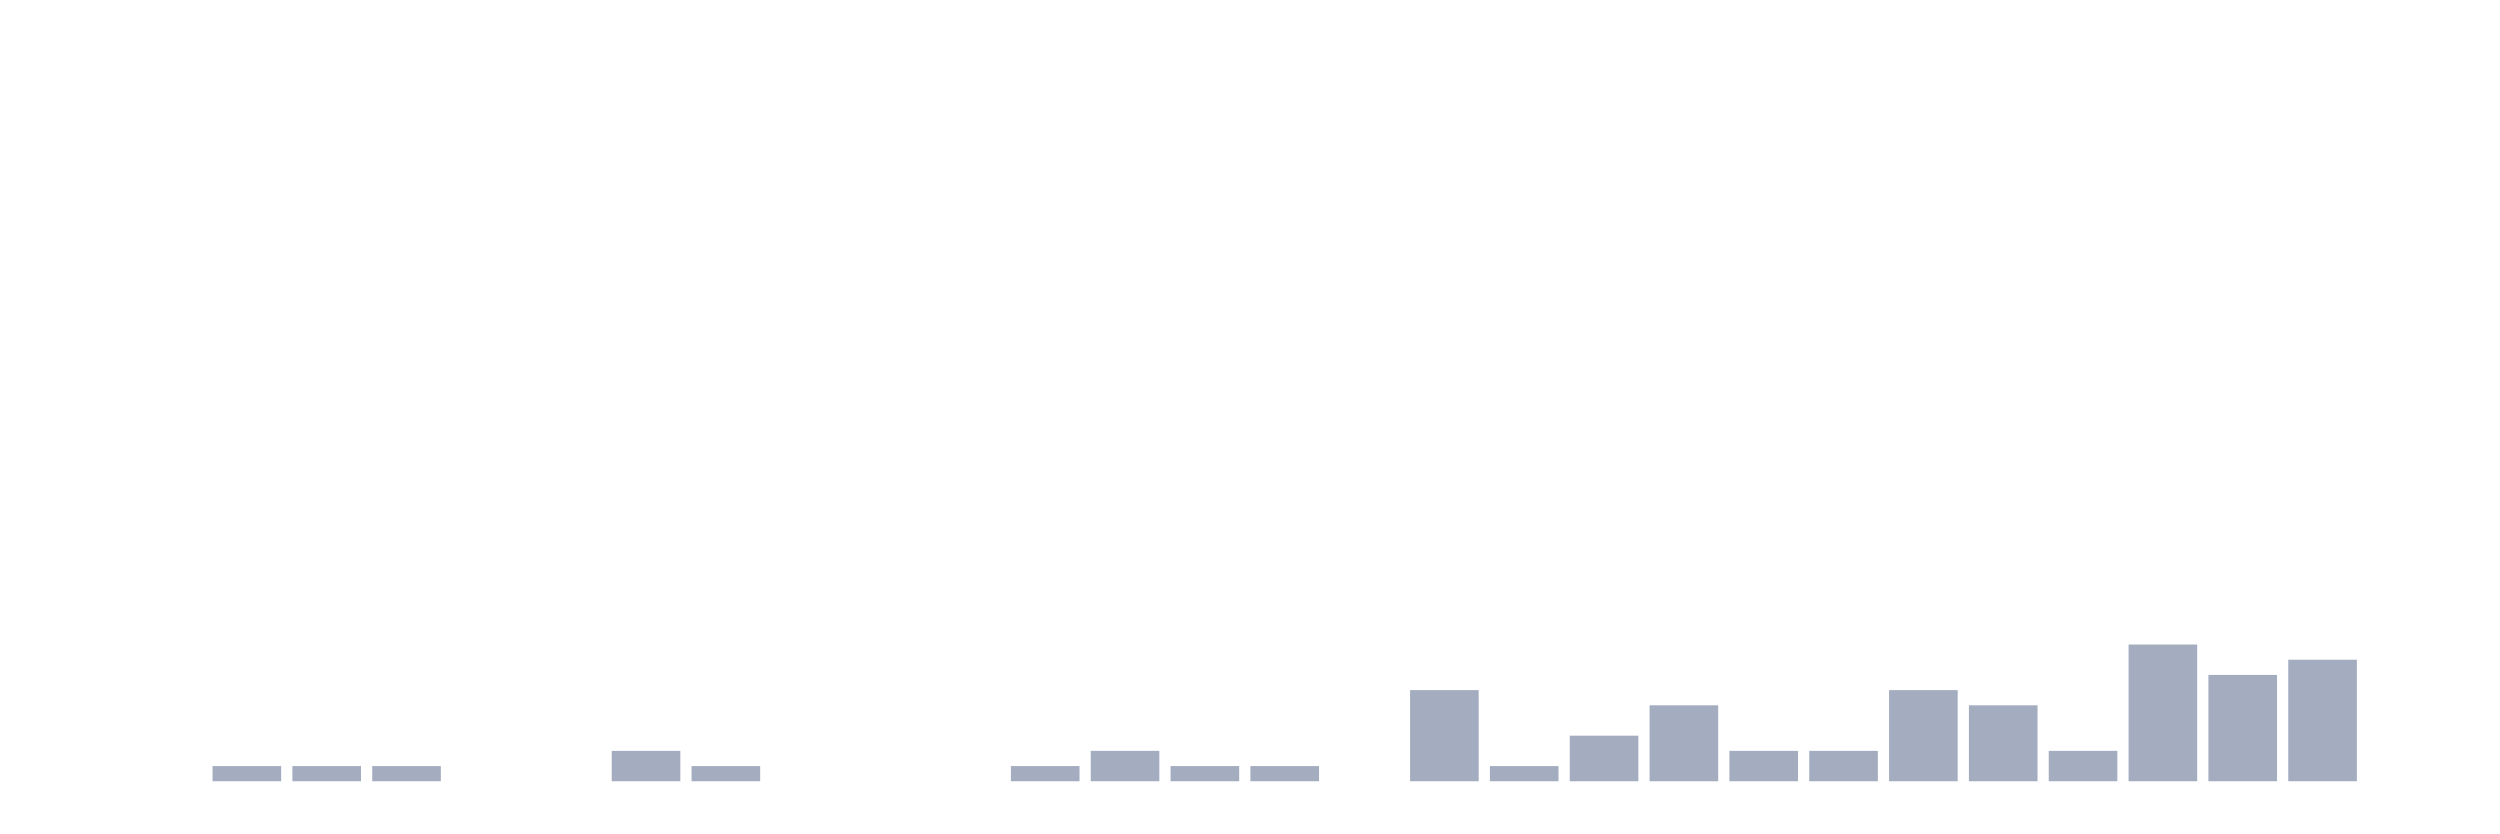
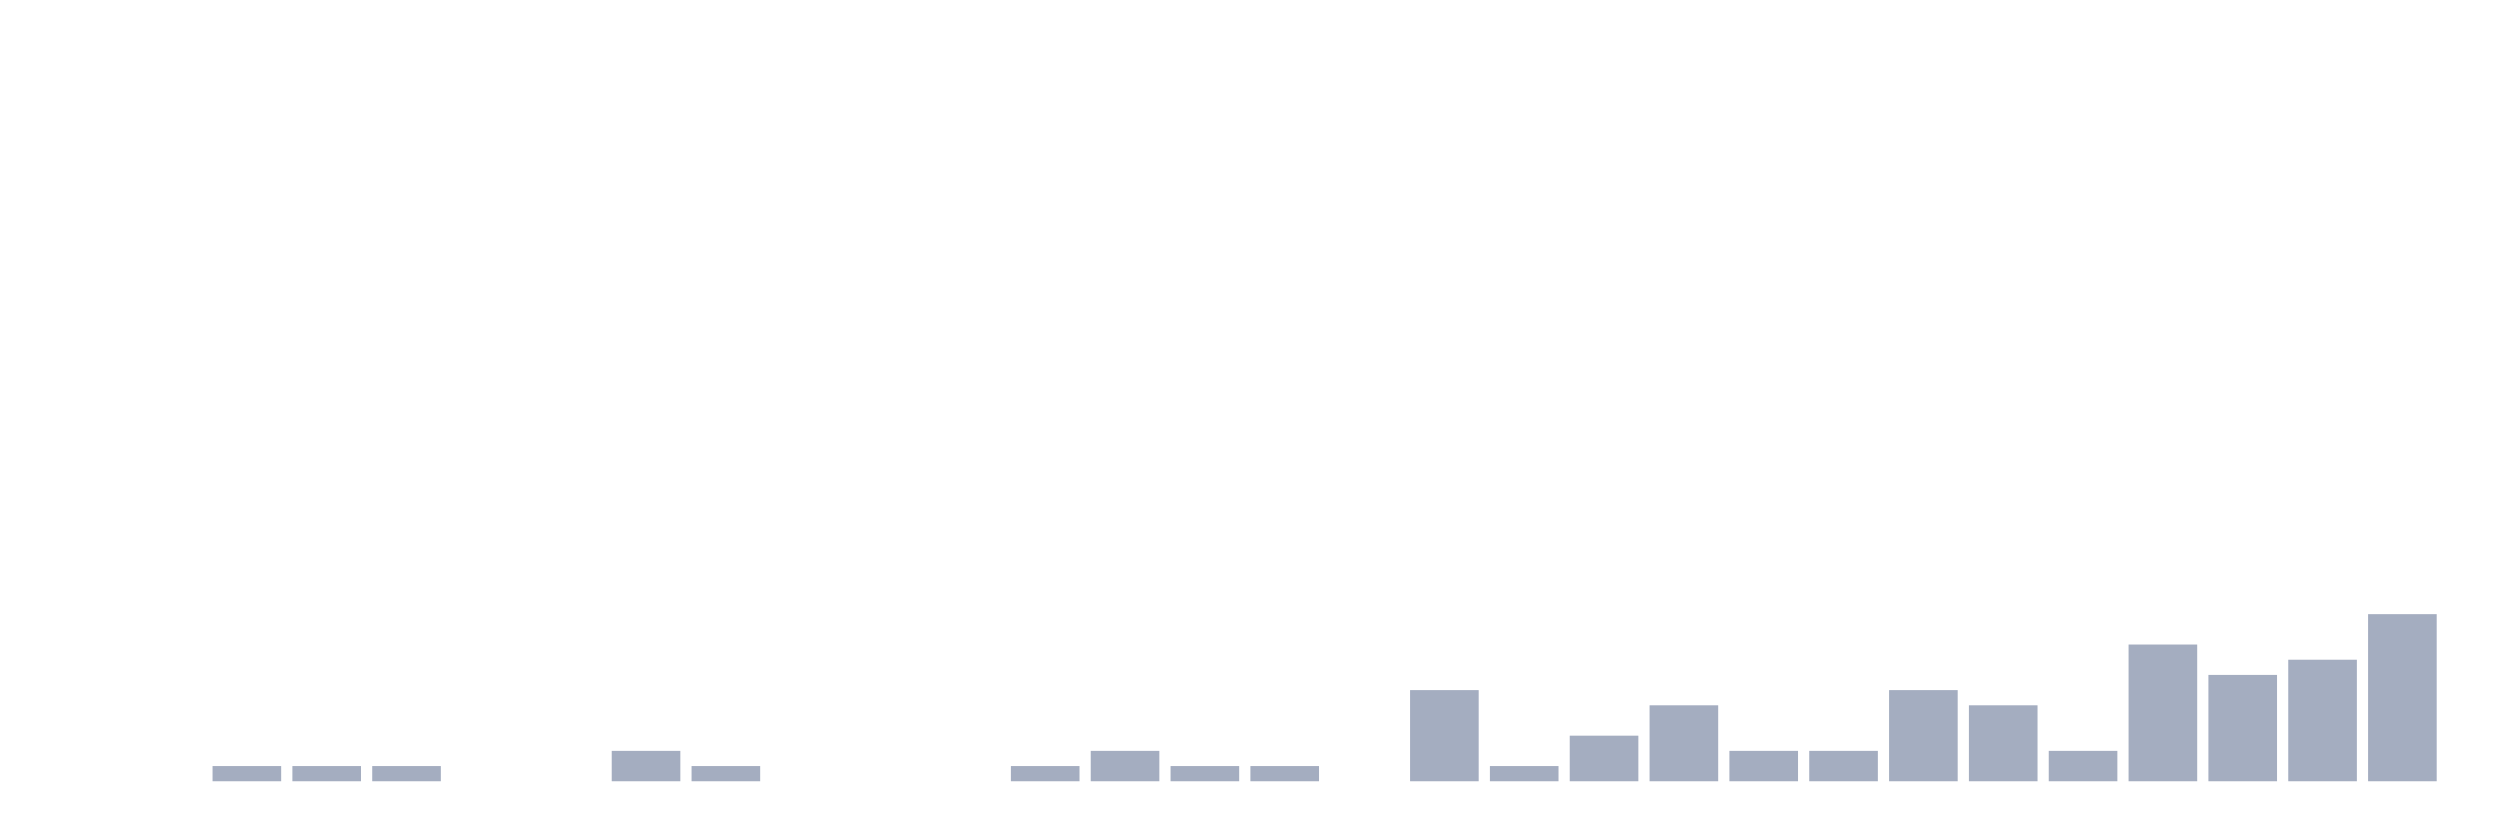
<svg xmlns="http://www.w3.org/2000/svg" viewBox="0 0 480 160">
  <g transform="translate(10,10)">
    <rect class="bar" x="0.153" width="13.175" y="140" height="0" fill="rgb(164,173,192)" />
    <rect class="bar" x="15.482" width="13.175" y="140" height="0" fill="rgb(164,173,192)" />
    <rect class="bar" x="30.81" width="13.175" y="137.083" height="2.917" fill="rgb(164,173,192)" />
    <rect class="bar" x="46.138" width="13.175" y="137.083" height="2.917" fill="rgb(164,173,192)" />
    <rect class="bar" x="61.466" width="13.175" y="137.083" height="2.917" fill="rgb(164,173,192)" />
    <rect class="bar" x="76.794" width="13.175" y="140" height="0" fill="rgb(164,173,192)" />
    <rect class="bar" x="92.123" width="13.175" y="140" height="0" fill="rgb(164,173,192)" />
    <rect class="bar" x="107.451" width="13.175" y="134.167" height="5.833" fill="rgb(164,173,192)" />
    <rect class="bar" x="122.779" width="13.175" y="137.083" height="2.917" fill="rgb(164,173,192)" />
    <rect class="bar" x="138.107" width="13.175" y="140" height="0" fill="rgb(164,173,192)" />
    <rect class="bar" x="153.436" width="13.175" y="140" height="0" fill="rgb(164,173,192)" />
    <rect class="bar" x="168.764" width="13.175" y="140" height="0" fill="rgb(164,173,192)" />
    <rect class="bar" x="184.092" width="13.175" y="137.083" height="2.917" fill="rgb(164,173,192)" />
    <rect class="bar" x="199.42" width="13.175" y="134.167" height="5.833" fill="rgb(164,173,192)" />
    <rect class="bar" x="214.748" width="13.175" y="137.083" height="2.917" fill="rgb(164,173,192)" />
    <rect class="bar" x="230.077" width="13.175" y="137.083" height="2.917" fill="rgb(164,173,192)" />
    <rect class="bar" x="245.405" width="13.175" y="140" height="0" fill="rgb(164,173,192)" />
    <rect class="bar" x="260.733" width="13.175" y="122.5" height="17.5" fill="rgb(164,173,192)" />
    <rect class="bar" x="276.061" width="13.175" y="137.083" height="2.917" fill="rgb(164,173,192)" />
    <rect class="bar" x="291.39" width="13.175" y="131.25" height="8.75" fill="rgb(164,173,192)" />
    <rect class="bar" x="306.718" width="13.175" y="125.417" height="14.583" fill="rgb(164,173,192)" />
    <rect class="bar" x="322.046" width="13.175" y="134.167" height="5.833" fill="rgb(164,173,192)" />
    <rect class="bar" x="337.374" width="13.175" y="134.167" height="5.833" fill="rgb(164,173,192)" />
    <rect class="bar" x="352.702" width="13.175" y="122.5" height="17.5" fill="rgb(164,173,192)" />
    <rect class="bar" x="368.031" width="13.175" y="125.417" height="14.583" fill="rgb(164,173,192)" />
    <rect class="bar" x="383.359" width="13.175" y="134.167" height="5.833" fill="rgb(164,173,192)" />
    <rect class="bar" x="398.687" width="13.175" y="113.75" height="26.25" fill="rgb(164,173,192)" />
    <rect class="bar" x="414.015" width="13.175" y="119.583" height="20.417" fill="rgb(164,173,192)" />
    <rect class="bar" x="429.344" width="13.175" y="116.667" height="23.333" fill="rgb(164,173,192)" />
-     <rect class="bar" x="444.672" width="13.175" y="140" height="0" fill="rgb(164,173,192)" />
+     <rect class="bar" x="444.672" width="13.175" y="107.917" height="32.083" fill="rgb(164,173,192)" />
  </g>
</svg>
